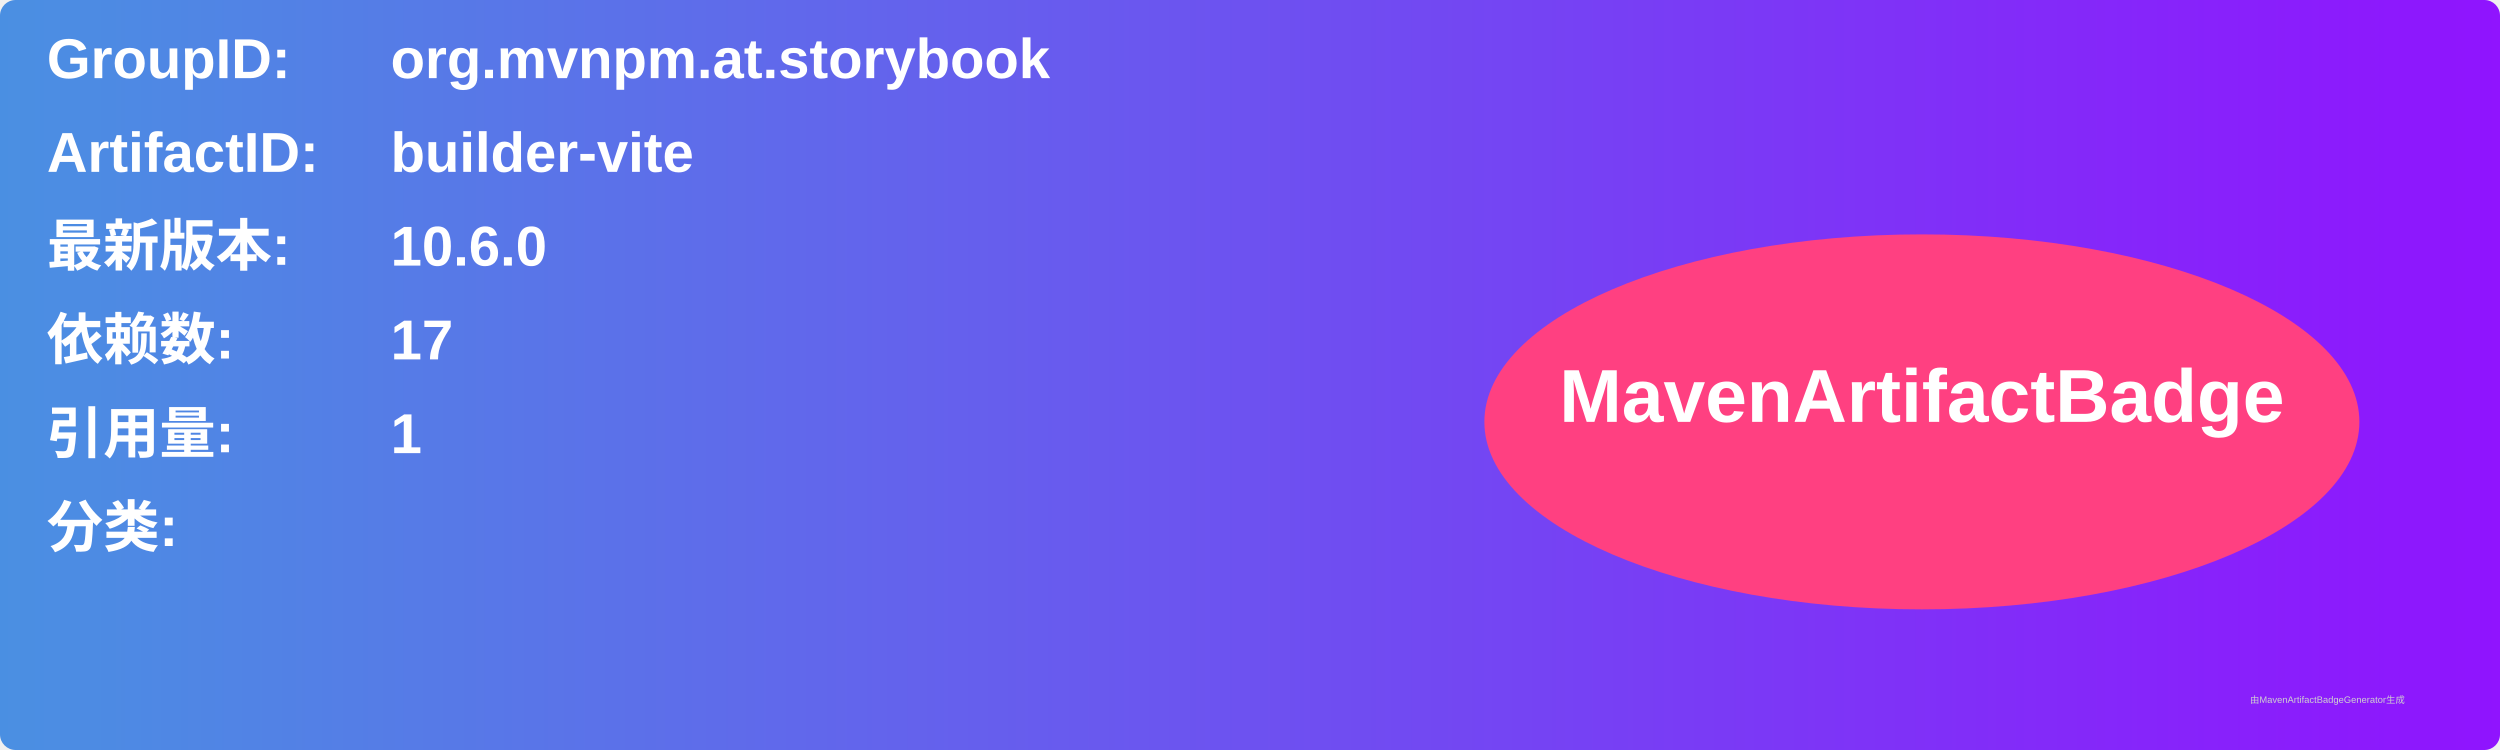
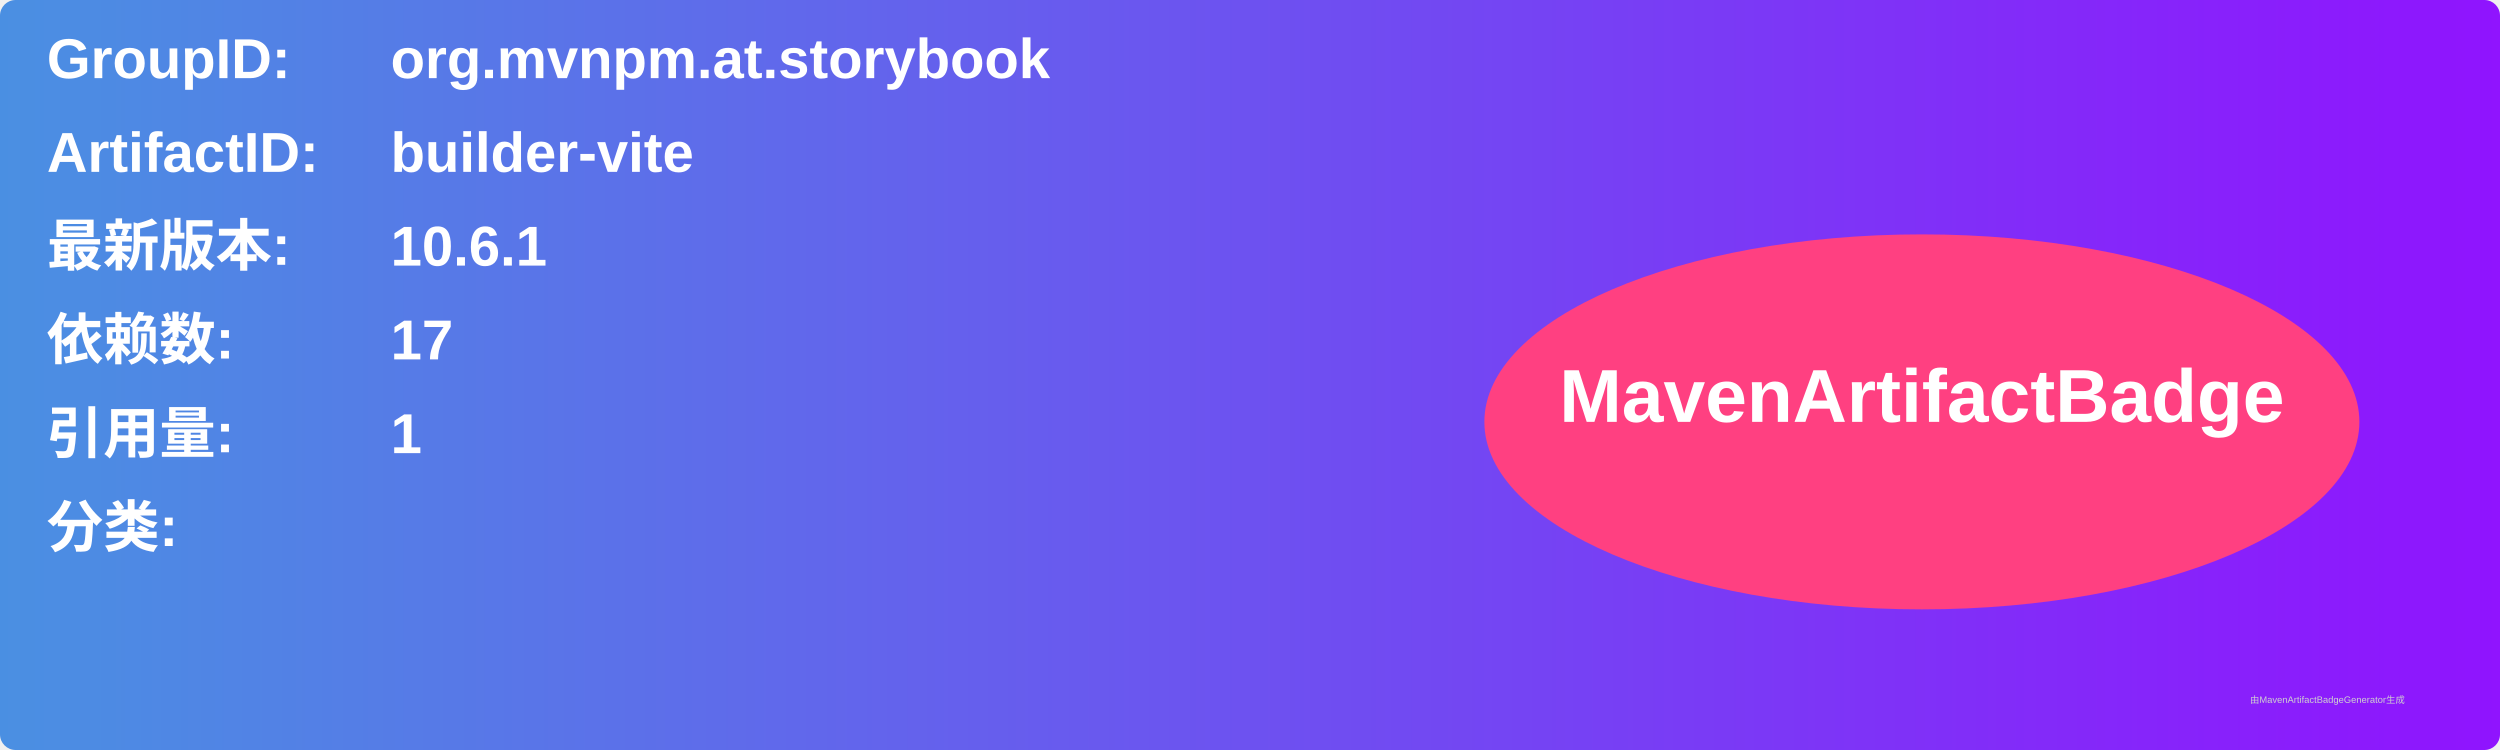
<svg xmlns="http://www.w3.org/2000/svg" width="800" height="240" viewBox="0 0 800 240">
  <linearGradient id="grad" x1="0%" y1="0%" x2="100%" y2="0%">
    <stop offset="0%" stop-color="#4a90e2" />
    <stop offset="100%" stop-color="#9013fe" />
  </linearGradient>
  <rect width="100%" height="100%" rx="5" ry="5" fill="url(#grad)" />
  <g transform="translate(15, 15)">
    <text x="0" y="10" font-family="Arial" font-size="18" fill="white" font-weight="bold" width="260">GroupID:</text>
    <text x="110" y="10" font-family="Arial" font-size="18" fill="white" font-weight="bold" width="460">org.mvnpm.at.storybook</text>
    <text x="0" y="40" font-family="Arial" font-size="18" fill="white" font-weight="bold" width="260">ArtifactID:</text>
    <text x="110" y="40" font-family="Arial" font-size="18" fill="white" font-weight="bold" width="460">builder-vite</text>
    <text x="0" y="70" font-family="Arial" font-size="18" fill="white" font-weight="bold">最新版本:</text>
    <text x="110" y="70" font-family="Arial" font-size="18" fill="white" font-weight="bold">
-       <tspan font-weight="bold">10.6.0</tspan>
+       <tspan font-weight="bold">10.6.1</tspan>
    </text>
    <text x="0" y="100" font-family="Arial" font-size="18" fill="white" font-weight="bold">依赖数: </text>
    <text x="110" y="100" font-family="Arial" font-size="18" fill="white">
      <tspan font-weight="bold">17</tspan>
    </text>
    <text x="0" y="130" font-family="Arial" font-size="18" fill="white" font-weight="bold">引用量: </text>
    <text x="110" y="130" font-family="Arial" font-size="18" fill="white">
      <tspan font-weight="bold">1</tspan>
    </text>
    <text x="0" y="160" font-family="Arial" font-size="18" fill="white" font-weight="bold">分类:</text>
    <text x="10" y="190" font-family="Arial" font-size="10" fill="white">
      <tspan font-weight="bold" />
    </text>
    <ellipse cx="600" cy="120" rx="140" ry="60" fill="#ff4081" />
    <text x="600" y="120" text-anchor="middle" font-family="Arial" font-size="24" fill="white" font-weight="bold">MavenArtifactBadge</text>
  </g>
  <text x="720" y="225" font-family="Arial" font-size="3" fill="#d0d0d0">由MavenArtifactBadgeGenerator生成</text>
</svg>
